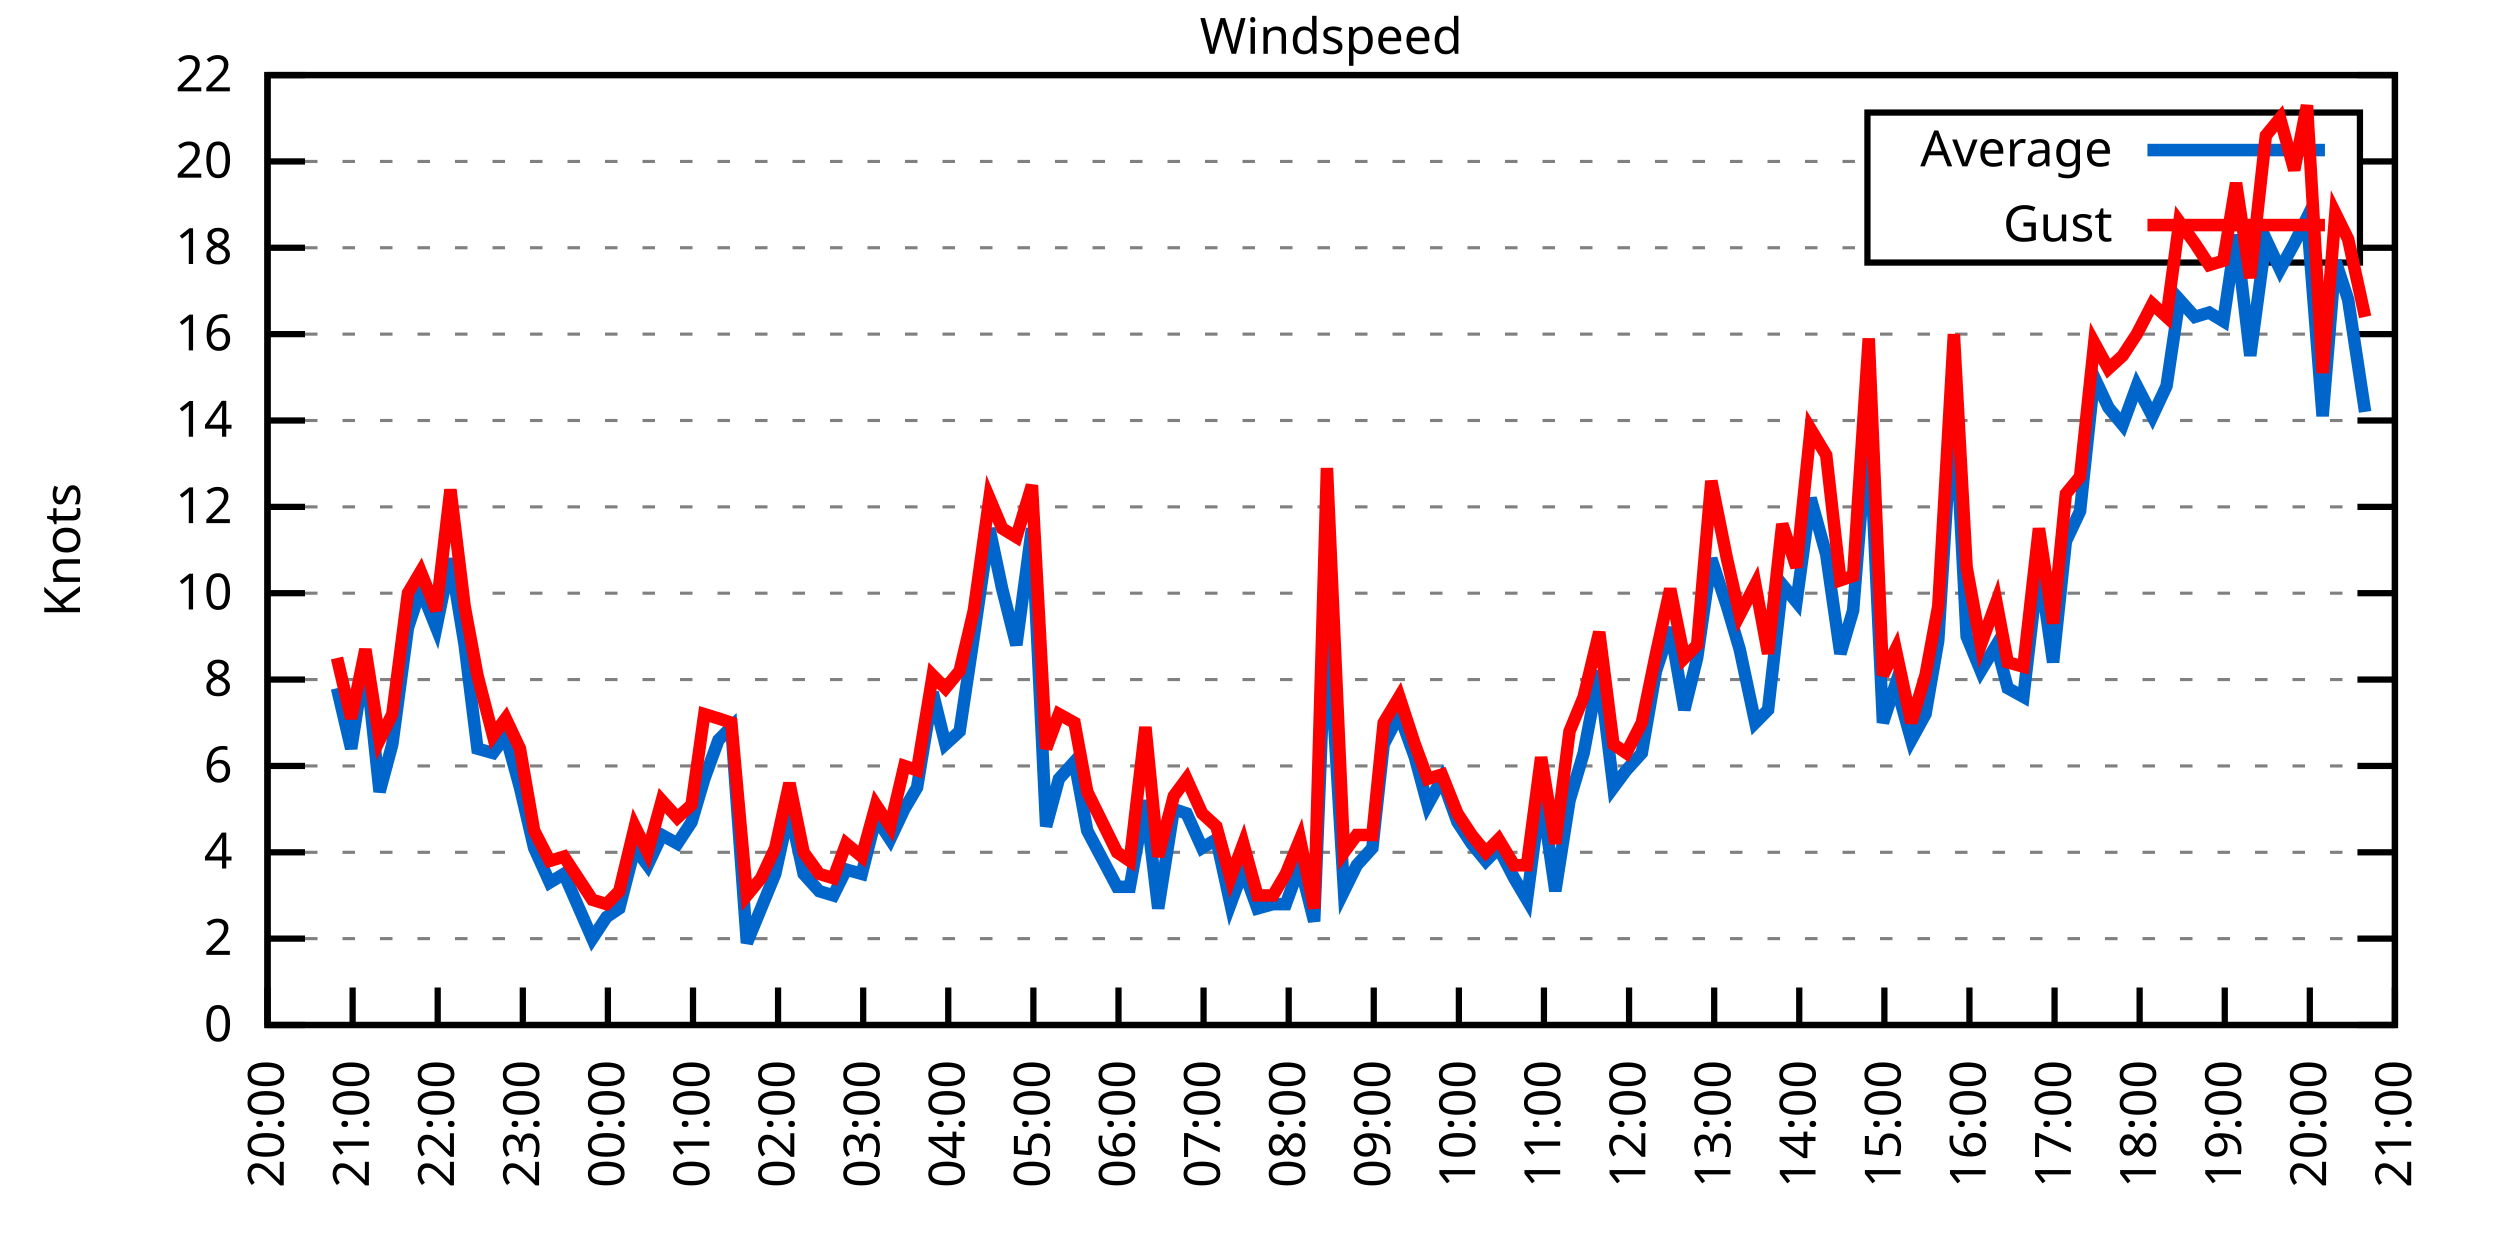
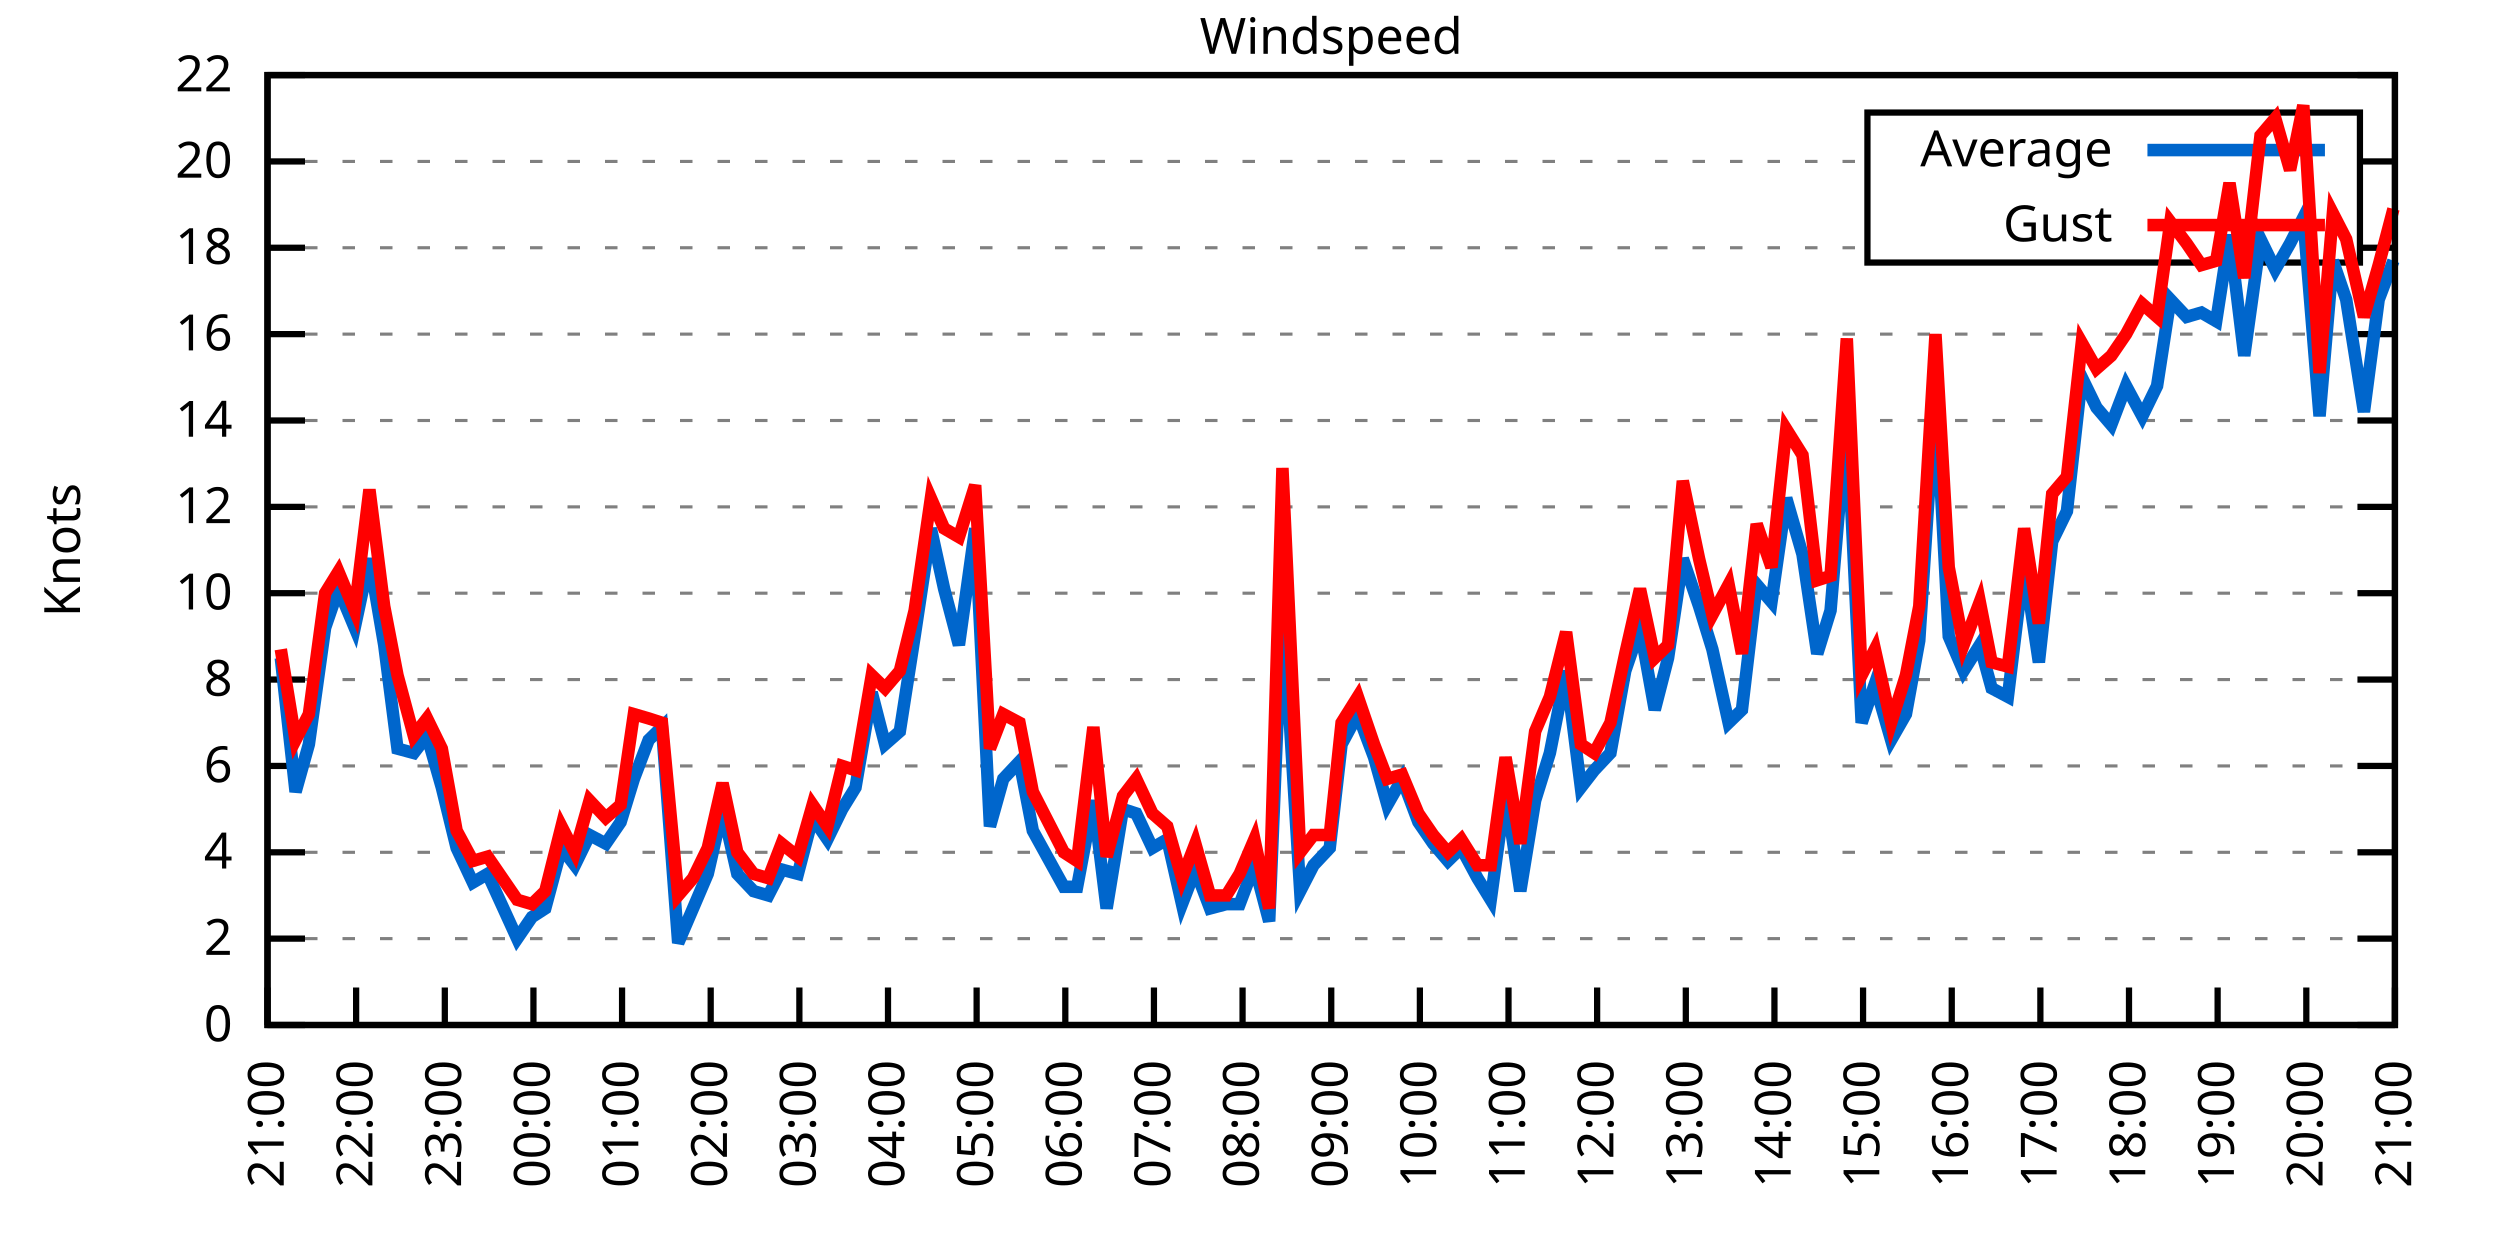
<svg xmlns="http://www.w3.org/2000/svg" xmlns:xlink="http://www.w3.org/1999/xlink" width="400" height="200" viewBox="0 0 400 200">
  <g id="gnuplot_canvas">
    <rect x="0" y="0" width="400" height="200" fill="none" />
    <defs>
      <circle id="gpDot" r="0.5" stroke-width="0.5" stroke="currentColor" />
      <path id="gpPt0" stroke-width="0.333" stroke="currentColor" d="M-1,0 h2 M0,-1 v2" />
      <path id="gpPt1" stroke-width="0.333" stroke="currentColor" d="M-1,-1 L1,1 M1,-1 L-1,1" />
      <path id="gpPt2" stroke-width="0.333" stroke="currentColor" d="M-1,0 L1,0 M0,-1 L0,1 M-1,-1 L1,1 M-1,1 L1,-1" />
      <rect id="gpPt3" stroke-width="0.333" stroke="currentColor" x="-1" y="-1" width="2" height="2" />
      <rect id="gpPt4" stroke-width="0.333" stroke="currentColor" fill="currentColor" x="-1" y="-1" width="2" height="2" />
      <circle id="gpPt5" stroke-width="0.333" stroke="currentColor" cx="0" cy="0" r="1" />
      <use xlink:href="#gpPt5" id="gpPt6" fill="currentColor" stroke="none" />
      <path id="gpPt7" stroke-width="0.333" stroke="currentColor" d="M0,-1.33 L-1.33,0.67 L1.33,0.67 z" />
      <use xlink:href="#gpPt7" id="gpPt8" fill="currentColor" stroke="none" />
      <use xlink:href="#gpPt7" id="gpPt9" stroke="currentColor" transform="rotate(180)" />
      <use xlink:href="#gpPt9" id="gpPt10" fill="currentColor" stroke="none" />
      <use xlink:href="#gpPt3" id="gpPt11" stroke="currentColor" transform="rotate(45)" />
      <use xlink:href="#gpPt11" id="gpPt12" fill="currentColor" stroke="none" />
      <path id="gpPt13" stroke-width="0.333" stroke="currentColor" d="M0,1.330 L1.265,0.411 L0.782,-1.067 L-0.782,-1.076 L-1.265,0.411 z" />
      <use xlink:href="#gpPt13" id="gpPt14" fill="currentColor" stroke="none" />
      <filter id="textbox" filterUnits="objectBoundingBox" x="0" y="0" height="1" width="1">
        <feFlood flood-color="white" flood-opacity="1" result="bgnd" />
        <feComposite in="SourceGraphic" in2="bgnd" operator="atop" />
      </filter>
      <filter id="greybox" filterUnits="objectBoundingBox" x="0" y="0" height="1" width="1">
        <feFlood flood-color="lightgrey" flood-opacity="1" result="grey" />
        <feComposite in="SourceGraphic" in2="grey" operator="atop" />
      </filter>
    </defs>
    <g fill="none" color="white" stroke="currentColor" stroke-width="1.00" stroke-linecap="butt" stroke-linejoin="miter">
</g>
    <g fill="none" color="black" stroke="currentColor" stroke-width="1.00" stroke-linecap="butt" stroke-linejoin="miter">
      <g stroke="none" shape-rendering="crispEdges">
        <polygon fill="rgb(255, 255, 255)" points="42.80,164.00 383.18,164.00 383.18,12.02 42.80,12.02 " />
      </g>
    </g>
    <g fill="none" color="black" stroke="currentColor" stroke-width="1.00" stroke-linecap="butt" stroke-linejoin="miter">
</g>
    <g fill="none" color="black" stroke="black" stroke-width="0.50" stroke-linecap="butt" stroke-linejoin="miter">
</g>
    <g fill="none" color="gray" stroke="currentColor" stroke-width="0.50" stroke-linecap="butt" stroke-linejoin="miter">
      <path stroke="gray" stroke-dasharray="2,4" class="gridline" d="M42.80,164.00 L383.19,164.00  " />
    </g>
    <g fill="none" color="gray" stroke="gray" stroke-width="1.00" stroke-linecap="butt" stroke-linejoin="miter">
</g>
    <g fill="none" color="black" stroke="currentColor" stroke-width="1.00" stroke-linecap="butt" stroke-linejoin="miter">
      <path stroke="black" d="M42.80,164.00 L48.80,164.00 M383.19,164.00 L377.19,164.00  " />
      <g transform="translate(37.20,166.60)" stroke="none" fill="black" font-family="Sans" font-size="8.00" text-anchor="end">
        <text>
          <tspan font-family="Sans"> 0</tspan>
        </text>
      </g>
    </g>
    <g fill="none" color="black" stroke="currentColor" stroke-width="1.00" stroke-linecap="butt" stroke-linejoin="miter">
</g>
    <g fill="none" color="black" stroke="black" stroke-width="0.50" stroke-linecap="butt" stroke-linejoin="miter">
</g>
    <g fill="none" color="gray" stroke="currentColor" stroke-width="0.50" stroke-linecap="butt" stroke-linejoin="miter">
      <path stroke="gray" stroke-dasharray="2,4" class="gridline" d="M42.80,150.18 L383.19,150.18  " />
    </g>
    <g fill="none" color="gray" stroke="gray" stroke-width="1.00" stroke-linecap="butt" stroke-linejoin="miter">
</g>
    <g fill="none" color="black" stroke="currentColor" stroke-width="1.00" stroke-linecap="butt" stroke-linejoin="miter">
      <path stroke="black" d="M42.80,150.18 L48.80,150.18 M383.19,150.18 L377.19,150.18  " />
      <g transform="translate(37.20,152.78)" stroke="none" fill="black" font-family="Sans" font-size="8.00" text-anchor="end">
        <text>
          <tspan font-family="Sans"> 2</tspan>
        </text>
      </g>
    </g>
    <g fill="none" color="black" stroke="currentColor" stroke-width="1.00" stroke-linecap="butt" stroke-linejoin="miter">
</g>
    <g fill="none" color="black" stroke="black" stroke-width="0.50" stroke-linecap="butt" stroke-linejoin="miter">
</g>
    <g fill="none" color="gray" stroke="currentColor" stroke-width="0.50" stroke-linecap="butt" stroke-linejoin="miter">
      <path stroke="gray" stroke-dasharray="2,4" class="gridline" d="M42.80,136.37 L383.19,136.37  " />
    </g>
    <g fill="none" color="gray" stroke="gray" stroke-width="1.00" stroke-linecap="butt" stroke-linejoin="miter">
</g>
    <g fill="none" color="black" stroke="currentColor" stroke-width="1.00" stroke-linecap="butt" stroke-linejoin="miter">
      <path stroke="black" d="M42.80,136.37 L48.80,136.37 M383.19,136.37 L377.19,136.37  " />
      <g transform="translate(37.20,138.97)" stroke="none" fill="black" font-family="Sans" font-size="8.00" text-anchor="end">
        <text>
          <tspan font-family="Sans"> 4</tspan>
        </text>
      </g>
    </g>
    <g fill="none" color="black" stroke="currentColor" stroke-width="1.00" stroke-linecap="butt" stroke-linejoin="miter">
</g>
    <g fill="none" color="black" stroke="black" stroke-width="0.50" stroke-linecap="butt" stroke-linejoin="miter">
</g>
    <g fill="none" color="gray" stroke="currentColor" stroke-width="0.50" stroke-linecap="butt" stroke-linejoin="miter">
      <path stroke="gray" stroke-dasharray="2,4" class="gridline" d="M42.80,122.55 L383.19,122.55  " />
    </g>
    <g fill="none" color="gray" stroke="gray" stroke-width="1.00" stroke-linecap="butt" stroke-linejoin="miter">
</g>
    <g fill="none" color="black" stroke="currentColor" stroke-width="1.00" stroke-linecap="butt" stroke-linejoin="miter">
      <path stroke="black" d="M42.80,122.55 L48.80,122.55 M383.19,122.55 L377.19,122.55  " />
      <g transform="translate(37.20,125.15)" stroke="none" fill="black" font-family="Sans" font-size="8.00" text-anchor="end">
        <text>
          <tspan font-family="Sans"> 6</tspan>
        </text>
      </g>
    </g>
    <g fill="none" color="black" stroke="currentColor" stroke-width="1.00" stroke-linecap="butt" stroke-linejoin="miter">
</g>
    <g fill="none" color="black" stroke="black" stroke-width="0.50" stroke-linecap="butt" stroke-linejoin="miter">
</g>
    <g fill="none" color="gray" stroke="currentColor" stroke-width="0.50" stroke-linecap="butt" stroke-linejoin="miter">
      <path stroke="gray" stroke-dasharray="2,4" class="gridline" d="M42.80,108.73 L383.19,108.73  " />
    </g>
    <g fill="none" color="gray" stroke="gray" stroke-width="1.00" stroke-linecap="butt" stroke-linejoin="miter">
</g>
    <g fill="none" color="black" stroke="currentColor" stroke-width="1.00" stroke-linecap="butt" stroke-linejoin="miter">
      <path stroke="black" d="M42.80,108.73 L48.80,108.73 M383.19,108.73 L377.19,108.73  " />
      <g transform="translate(37.20,111.33)" stroke="none" fill="black" font-family="Sans" font-size="8.00" text-anchor="end">
        <text>
          <tspan font-family="Sans"> 8</tspan>
        </text>
      </g>
    </g>
    <g fill="none" color="black" stroke="currentColor" stroke-width="1.00" stroke-linecap="butt" stroke-linejoin="miter">
</g>
    <g fill="none" color="black" stroke="black" stroke-width="0.50" stroke-linecap="butt" stroke-linejoin="miter">
</g>
    <g fill="none" color="gray" stroke="currentColor" stroke-width="0.50" stroke-linecap="butt" stroke-linejoin="miter">
      <path stroke="gray" stroke-dasharray="2,4" class="gridline" d="M42.80,94.91 L383.19,94.91  " />
    </g>
    <g fill="none" color="gray" stroke="gray" stroke-width="1.00" stroke-linecap="butt" stroke-linejoin="miter">
</g>
    <g fill="none" color="black" stroke="currentColor" stroke-width="1.00" stroke-linecap="butt" stroke-linejoin="miter">
      <path stroke="black" d="M42.80,94.91 L48.80,94.91 M383.19,94.91 L377.19,94.91  " />
      <g transform="translate(37.20,97.51)" stroke="none" fill="black" font-family="Sans" font-size="8.00" text-anchor="end">
        <text>
          <tspan font-family="Sans"> 10</tspan>
        </text>
      </g>
    </g>
    <g fill="none" color="black" stroke="currentColor" stroke-width="1.00" stroke-linecap="butt" stroke-linejoin="miter">
</g>
    <g fill="none" color="black" stroke="black" stroke-width="0.50" stroke-linecap="butt" stroke-linejoin="miter">
</g>
    <g fill="none" color="gray" stroke="currentColor" stroke-width="0.50" stroke-linecap="butt" stroke-linejoin="miter">
      <path stroke="gray" stroke-dasharray="2,4" class="gridline" d="M42.80,81.10 L383.19,81.10  " />
    </g>
    <g fill="none" color="gray" stroke="gray" stroke-width="1.00" stroke-linecap="butt" stroke-linejoin="miter">
</g>
    <g fill="none" color="black" stroke="currentColor" stroke-width="1.00" stroke-linecap="butt" stroke-linejoin="miter">
      <path stroke="black" d="M42.80,81.10 L48.80,81.10 M383.19,81.10 L377.19,81.10  " />
      <g transform="translate(37.20,83.70)" stroke="none" fill="black" font-family="Sans" font-size="8.00" text-anchor="end">
        <text>
          <tspan font-family="Sans"> 12</tspan>
        </text>
      </g>
    </g>
    <g fill="none" color="black" stroke="currentColor" stroke-width="1.00" stroke-linecap="butt" stroke-linejoin="miter">
</g>
    <g fill="none" color="black" stroke="black" stroke-width="0.50" stroke-linecap="butt" stroke-linejoin="miter">
</g>
    <g fill="none" color="gray" stroke="currentColor" stroke-width="0.50" stroke-linecap="butt" stroke-linejoin="miter">
      <path stroke="gray" stroke-dasharray="2,4" class="gridline" d="M42.80,67.28 L383.19,67.28  " />
    </g>
    <g fill="none" color="gray" stroke="gray" stroke-width="1.00" stroke-linecap="butt" stroke-linejoin="miter">
</g>
    <g fill="none" color="black" stroke="currentColor" stroke-width="1.00" stroke-linecap="butt" stroke-linejoin="miter">
      <path stroke="black" d="M42.80,67.28 L48.80,67.28 M383.19,67.28 L377.19,67.28  " />
      <g transform="translate(37.20,69.88)" stroke="none" fill="black" font-family="Sans" font-size="8.00" text-anchor="end">
        <text>
          <tspan font-family="Sans"> 14</tspan>
        </text>
      </g>
    </g>
    <g fill="none" color="black" stroke="currentColor" stroke-width="1.00" stroke-linecap="butt" stroke-linejoin="miter">
</g>
    <g fill="none" color="black" stroke="black" stroke-width="0.50" stroke-linecap="butt" stroke-linejoin="miter">
</g>
    <g fill="none" color="gray" stroke="currentColor" stroke-width="0.50" stroke-linecap="butt" stroke-linejoin="miter">
      <path stroke="gray" stroke-dasharray="2,4" class="gridline" d="M42.80,53.46 L383.19,53.46  " />
    </g>
    <g fill="none" color="gray" stroke="gray" stroke-width="1.00" stroke-linecap="butt" stroke-linejoin="miter">
</g>
    <g fill="none" color="black" stroke="currentColor" stroke-width="1.00" stroke-linecap="butt" stroke-linejoin="miter">
      <path stroke="black" d="M42.80,53.46 L48.80,53.46 M383.19,53.46 L377.19,53.46  " />
      <g transform="translate(37.20,56.06)" stroke="none" fill="black" font-family="Sans" font-size="8.00" text-anchor="end">
        <text>
          <tspan font-family="Sans"> 16</tspan>
        </text>
      </g>
    </g>
    <g fill="none" color="black" stroke="currentColor" stroke-width="1.00" stroke-linecap="butt" stroke-linejoin="miter">
</g>
    <g fill="none" color="black" stroke="black" stroke-width="0.50" stroke-linecap="butt" stroke-linejoin="miter">
</g>
    <g fill="none" color="gray" stroke="currentColor" stroke-width="0.50" stroke-linecap="butt" stroke-linejoin="miter">
      <path stroke="gray" stroke-dasharray="2,4" class="gridline" d="M42.80,39.64 L298.79,39.64 M377.59,39.64 L383.19,39.64  " />
    </g>
    <g fill="none" color="gray" stroke="gray" stroke-width="1.00" stroke-linecap="butt" stroke-linejoin="miter">
</g>
    <g fill="none" color="black" stroke="currentColor" stroke-width="1.00" stroke-linecap="butt" stroke-linejoin="miter">
      <path stroke="black" d="M42.80,39.64 L48.80,39.64 M383.19,39.64 L377.19,39.64  " />
      <g transform="translate(37.20,42.24)" stroke="none" fill="black" font-family="Sans" font-size="8.00" text-anchor="end">
        <text>
          <tspan font-family="Sans"> 18</tspan>
        </text>
      </g>
    </g>
    <g fill="none" color="black" stroke="currentColor" stroke-width="1.00" stroke-linecap="butt" stroke-linejoin="miter">
</g>
    <g fill="none" color="black" stroke="black" stroke-width="0.50" stroke-linecap="butt" stroke-linejoin="miter">
</g>
    <g fill="none" color="gray" stroke="currentColor" stroke-width="0.50" stroke-linecap="butt" stroke-linejoin="miter">
      <path stroke="gray" stroke-dasharray="2,4" class="gridline" d="M42.80,25.83 L298.79,25.83 M377.59,25.83 L383.19,25.83  " />
    </g>
    <g fill="none" color="gray" stroke="gray" stroke-width="1.00" stroke-linecap="butt" stroke-linejoin="miter">
</g>
    <g fill="none" color="black" stroke="currentColor" stroke-width="1.00" stroke-linecap="butt" stroke-linejoin="miter">
      <path stroke="black" d="M42.80,25.83 L48.80,25.83 M383.19,25.83 L377.19,25.83  " />
      <g transform="translate(37.20,28.43)" stroke="none" fill="black" font-family="Sans" font-size="8.00" text-anchor="end">
        <text>
          <tspan font-family="Sans"> 20</tspan>
        </text>
      </g>
    </g>
    <g fill="none" color="black" stroke="currentColor" stroke-width="1.00" stroke-linecap="butt" stroke-linejoin="miter">
</g>
    <g fill="none" color="black" stroke="black" stroke-width="0.50" stroke-linecap="butt" stroke-linejoin="miter">
</g>
    <g fill="none" color="gray" stroke="currentColor" stroke-width="0.50" stroke-linecap="butt" stroke-linejoin="miter">
      <path stroke="gray" stroke-dasharray="2,4" class="gridline" d="M42.80,12.01 L383.19,12.01  " />
    </g>
    <g fill="none" color="gray" stroke="gray" stroke-width="1.00" stroke-linecap="butt" stroke-linejoin="miter">
</g>
    <g fill="none" color="black" stroke="currentColor" stroke-width="1.00" stroke-linecap="butt" stroke-linejoin="miter">
      <path stroke="black" d="M42.80,12.01 L48.80,12.01 M383.19,12.01 L377.19,12.01  " />
      <g transform="translate(37.20,14.61)" stroke="none" fill="black" font-family="Sans" font-size="8.00" text-anchor="end">
        <text>
          <tspan font-family="Sans"> 22</tspan>
        </text>
      </g>
    </g>
    <g fill="none" color="black" stroke="currentColor" stroke-width="1.00" stroke-linecap="butt" stroke-linejoin="miter">
      <path stroke="black" d="M42.80,164.00 L42.80,158.00  " />
      <g transform="translate(45.40,169.60) rotate(270.00)" stroke="none" fill="black" font-family="Sans" font-size="8.00" text-anchor="end">
        <text>
-           <tspan font-family="Sans">20:00</tspan>
-         </text>
-       </g>
-     </g>
-     <g fill="none" color="black" stroke="currentColor" stroke-width="1.00" stroke-linecap="butt" stroke-linejoin="miter">
-       <path stroke="black" d="M56.42,164.00 L56.42,158.00  " />
-       <g transform="translate(59.02,169.60) rotate(270.00)" stroke="none" fill="black" font-family="Sans" font-size="8.00" text-anchor="end">
-         <text>
          <tspan font-family="Sans">21:00</tspan>
        </text>
      </g>
    </g>
    <g fill="none" color="black" stroke="currentColor" stroke-width="1.00" stroke-linecap="butt" stroke-linejoin="miter">
-       <path stroke="black" d="M70.03,164.00 L70.03,158.00  " />
-       <g transform="translate(72.63,169.60) rotate(270.00)" stroke="none" fill="black" font-family="Sans" font-size="8.00" text-anchor="end">
+       <path stroke="black" d="M56.98,164.00 L56.98,158.00  " />
+       <g transform="translate(59.58,169.60) rotate(270.00)" stroke="none" fill="black" font-family="Sans" font-size="8.00" text-anchor="end">
        <text>
          <tspan font-family="Sans">22:00</tspan>
        </text>
      </g>
    </g>
    <g fill="none" color="black" stroke="currentColor" stroke-width="1.00" stroke-linecap="butt" stroke-linejoin="miter">
-       <path stroke="black" d="M83.65,164.00 L83.65,158.00  " />
-       <g transform="translate(86.25,169.60) rotate(270.00)" stroke="none" fill="black" font-family="Sans" font-size="8.00" text-anchor="end">
+       <path stroke="black" d="M71.17,164.00 L71.17,158.00  " />
+       <g transform="translate(73.77,169.60) rotate(270.00)" stroke="none" fill="black" font-family="Sans" font-size="8.00" text-anchor="end">
        <text>
          <tspan font-family="Sans">23:00</tspan>
        </text>
      </g>
    </g>
    <g fill="none" color="black" stroke="currentColor" stroke-width="1.00" stroke-linecap="butt" stroke-linejoin="miter">
-       <path stroke="black" d="M97.26,164.00 L97.26,158.00  " />
-       <g transform="translate(99.86,169.60) rotate(270.00)" stroke="none" fill="black" font-family="Sans" font-size="8.00" text-anchor="end">
+       <path stroke="black" d="M85.35,164.00 L85.35,158.00  " />
+       <g transform="translate(87.95,169.60) rotate(270.00)" stroke="none" fill="black" font-family="Sans" font-size="8.00" text-anchor="end">
        <text>
          <tspan font-family="Sans">00:00</tspan>
        </text>
      </g>
    </g>
    <g fill="none" color="black" stroke="currentColor" stroke-width="1.00" stroke-linecap="butt" stroke-linejoin="miter">
-       <path stroke="black" d="M110.88,164.00 L110.88,158.00  " />
-       <g transform="translate(113.48,169.60) rotate(270.00)" stroke="none" fill="black" font-family="Sans" font-size="8.00" text-anchor="end">
+       <path stroke="black" d="M99.53,164.00 L99.53,158.00  " />
+       <g transform="translate(102.13,169.60) rotate(270.00)" stroke="none" fill="black" font-family="Sans" font-size="8.00" text-anchor="end">
        <text>
          <tspan font-family="Sans">01:00</tspan>
        </text>
      </g>
    </g>
    <g fill="none" color="black" stroke="currentColor" stroke-width="1.00" stroke-linecap="butt" stroke-linejoin="miter">
-       <path stroke="black" d="M124.49,164.00 L124.49,158.00  " />
-       <g transform="translate(127.09,169.60) rotate(270.00)" stroke="none" fill="black" font-family="Sans" font-size="8.00" text-anchor="end">
+       <path stroke="black" d="M113.71,164.00 L113.71,158.00  " />
+       <g transform="translate(116.31,169.60) rotate(270.00)" stroke="none" fill="black" font-family="Sans" font-size="8.00" text-anchor="end">
        <text>
          <tspan font-family="Sans">02:00</tspan>
        </text>
      </g>
    </g>
    <g fill="none" color="black" stroke="currentColor" stroke-width="1.00" stroke-linecap="butt" stroke-linejoin="miter">
-       <path stroke="black" d="M138.11,164.00 L138.11,158.00  " />
-       <g transform="translate(140.71,169.60) rotate(270.00)" stroke="none" fill="black" font-family="Sans" font-size="8.00" text-anchor="end">
+       <path stroke="black" d="M127.90,164.00 L127.90,158.00  " />
+       <g transform="translate(130.50,169.60) rotate(270.00)" stroke="none" fill="black" font-family="Sans" font-size="8.00" text-anchor="end">
        <text>
          <tspan font-family="Sans">03:00</tspan>
        </text>
      </g>
    </g>
    <g fill="none" color="black" stroke="currentColor" stroke-width="1.00" stroke-linecap="butt" stroke-linejoin="miter">
-       <path stroke="black" d="M151.72,164.00 L151.72,158.00  " />
-       <g transform="translate(154.32,169.60) rotate(270.00)" stroke="none" fill="black" font-family="Sans" font-size="8.00" text-anchor="end">
+       <path stroke="black" d="M142.08,164.00 L142.08,158.00  " />
+       <g transform="translate(144.68,169.60) rotate(270.00)" stroke="none" fill="black" font-family="Sans" font-size="8.00" text-anchor="end">
        <text>
          <tspan font-family="Sans">04:00</tspan>
        </text>
      </g>
    </g>
    <g fill="none" color="black" stroke="currentColor" stroke-width="1.00" stroke-linecap="butt" stroke-linejoin="miter">
-       <path stroke="black" d="M165.34,164.00 L165.34,158.00  " />
-       <g transform="translate(167.94,169.60) rotate(270.00)" stroke="none" fill="black" font-family="Sans" font-size="8.00" text-anchor="end">
+       <path stroke="black" d="M156.26,164.00 L156.26,158.00  " />
+       <g transform="translate(158.86,169.60) rotate(270.00)" stroke="none" fill="black" font-family="Sans" font-size="8.00" text-anchor="end">
        <text>
          <tspan font-family="Sans">05:00</tspan>
        </text>
      </g>
    </g>
    <g fill="none" color="black" stroke="currentColor" stroke-width="1.00" stroke-linecap="butt" stroke-linejoin="miter">
-       <path stroke="black" d="M178.96,164.00 L178.96,158.00  " />
-       <g transform="translate(181.56,169.60) rotate(270.00)" stroke="none" fill="black" font-family="Sans" font-size="8.00" text-anchor="end">
+       <path stroke="black" d="M170.45,164.00 L170.45,158.00  " />
+       <g transform="translate(173.05,169.60) rotate(270.00)" stroke="none" fill="black" font-family="Sans" font-size="8.00" text-anchor="end">
        <text>
          <tspan font-family="Sans">06:00</tspan>
        </text>
      </g>
    </g>
    <g fill="none" color="black" stroke="currentColor" stroke-width="1.00" stroke-linecap="butt" stroke-linejoin="miter">
-       <path stroke="black" d="M192.57,164.00 L192.57,158.00  " />
-       <g transform="translate(195.17,169.60) rotate(270.00)" stroke="none" fill="black" font-family="Sans" font-size="8.00" text-anchor="end">
+       <path stroke="black" d="M184.63,164.00 L184.63,158.00  " />
+       <g transform="translate(187.23,169.60) rotate(270.00)" stroke="none" fill="black" font-family="Sans" font-size="8.00" text-anchor="end">
        <text>
          <tspan font-family="Sans">07:00</tspan>
        </text>
      </g>
    </g>
    <g fill="none" color="black" stroke="currentColor" stroke-width="1.00" stroke-linecap="butt" stroke-linejoin="miter">
-       <path stroke="black" d="M206.19,164.00 L206.19,158.00  " />
-       <g transform="translate(208.79,169.60) rotate(270.00)" stroke="none" fill="black" font-family="Sans" font-size="8.00" text-anchor="end">
+       <path stroke="black" d="M198.81,164.00 L198.81,158.00  " />
+       <g transform="translate(201.41,169.60) rotate(270.00)" stroke="none" fill="black" font-family="Sans" font-size="8.00" text-anchor="end">
        <text>
          <tspan font-family="Sans">08:00</tspan>
        </text>
      </g>
    </g>
    <g fill="none" color="black" stroke="currentColor" stroke-width="1.00" stroke-linecap="butt" stroke-linejoin="miter">
-       <path stroke="black" d="M219.80,164.00 L219.80,158.00  " />
-       <g transform="translate(222.40,169.60) rotate(270.00)" stroke="none" fill="black" font-family="Sans" font-size="8.00" text-anchor="end">
+       <path stroke="black" d="M213.00,164.00 L213.00,158.00  " />
+       <g transform="translate(215.60,169.60) rotate(270.00)" stroke="none" fill="black" font-family="Sans" font-size="8.00" text-anchor="end">
        <text>
          <tspan font-family="Sans">09:00</tspan>
        </text>
      </g>
    </g>
    <g fill="none" color="black" stroke="currentColor" stroke-width="1.00" stroke-linecap="butt" stroke-linejoin="miter">
-       <path stroke="black" d="M233.42,164.00 L233.42,158.00  " />
-       <g transform="translate(236.02,169.60) rotate(270.00)" stroke="none" fill="black" font-family="Sans" font-size="8.00" text-anchor="end">
+       <path stroke="black" d="M227.18,164.00 L227.18,158.00  " />
+       <g transform="translate(229.78,169.60) rotate(270.00)" stroke="none" fill="black" font-family="Sans" font-size="8.00" text-anchor="end">
        <text>
          <tspan font-family="Sans">10:00</tspan>
        </text>
      </g>
    </g>
    <g fill="none" color="black" stroke="currentColor" stroke-width="1.00" stroke-linecap="butt" stroke-linejoin="miter">
-       <path stroke="black" d="M247.03,164.00 L247.03,158.00  " />
-       <g transform="translate(249.63,169.60) rotate(270.00)" stroke="none" fill="black" font-family="Sans" font-size="8.00" text-anchor="end">
+       <path stroke="black" d="M241.36,164.00 L241.36,158.00  " />
+       <g transform="translate(243.96,169.60) rotate(270.00)" stroke="none" fill="black" font-family="Sans" font-size="8.00" text-anchor="end">
        <text>
          <tspan font-family="Sans">11:00</tspan>
        </text>
      </g>
    </g>
    <g fill="none" color="black" stroke="currentColor" stroke-width="1.00" stroke-linecap="butt" stroke-linejoin="miter">
-       <path stroke="black" d="M260.65,164.00 L260.65,158.00  " />
-       <g transform="translate(263.25,169.60) rotate(270.00)" stroke="none" fill="black" font-family="Sans" font-size="8.00" text-anchor="end">
+       <path stroke="black" d="M255.54,164.00 L255.54,158.00  " />
+       <g transform="translate(258.14,169.60) rotate(270.00)" stroke="none" fill="black" font-family="Sans" font-size="8.00" text-anchor="end">
        <text>
          <tspan font-family="Sans">12:00</tspan>
        </text>
      </g>
    </g>
    <g fill="none" color="black" stroke="currentColor" stroke-width="1.00" stroke-linecap="butt" stroke-linejoin="miter">
-       <path stroke="black" d="M274.27,164.00 L274.27,158.00  " />
-       <g transform="translate(276.87,169.60) rotate(270.00)" stroke="none" fill="black" font-family="Sans" font-size="8.00" text-anchor="end">
+       <path stroke="black" d="M269.73,164.00 L269.73,158.00  " />
+       <g transform="translate(272.33,169.60) rotate(270.00)" stroke="none" fill="black" font-family="Sans" font-size="8.00" text-anchor="end">
        <text>
          <tspan font-family="Sans">13:00</tspan>
        </text>
      </g>
    </g>
    <g fill="none" color="black" stroke="currentColor" stroke-width="1.00" stroke-linecap="butt" stroke-linejoin="miter">
-       <path stroke="black" d="M287.88,164.00 L287.88,158.00  " />
-       <g transform="translate(290.48,169.60) rotate(270.00)" stroke="none" fill="black" font-family="Sans" font-size="8.00" text-anchor="end">
+       <path stroke="black" d="M283.91,164.00 L283.91,158.00  " />
+       <g transform="translate(286.51,169.60) rotate(270.00)" stroke="none" fill="black" font-family="Sans" font-size="8.00" text-anchor="end">
        <text>
          <tspan font-family="Sans">14:00</tspan>
        </text>
      </g>
    </g>
    <g fill="none" color="black" stroke="currentColor" stroke-width="1.00" stroke-linecap="butt" stroke-linejoin="miter">
-       <path stroke="black" d="M301.50,164.00 L301.50,158.00  " />
-       <g transform="translate(304.10,169.60) rotate(270.00)" stroke="none" fill="black" font-family="Sans" font-size="8.00" text-anchor="end">
+       <path stroke="black" d="M298.09,164.00 L298.09,158.00  " />
+       <g transform="translate(300.69,169.60) rotate(270.00)" stroke="none" fill="black" font-family="Sans" font-size="8.00" text-anchor="end">
        <text>
          <tspan font-family="Sans">15:00</tspan>
        </text>
      </g>
    </g>
    <g fill="none" color="black" stroke="currentColor" stroke-width="1.00" stroke-linecap="butt" stroke-linejoin="miter">
-       <path stroke="black" d="M315.11,164.00 L315.11,158.00  " />
-       <g transform="translate(317.71,169.60) rotate(270.00)" stroke="none" fill="black" font-family="Sans" font-size="8.00" text-anchor="end">
+       <path stroke="black" d="M312.28,164.00 L312.28,158.00  " />
+       <g transform="translate(314.88,169.60) rotate(270.00)" stroke="none" fill="black" font-family="Sans" font-size="8.00" text-anchor="end">
        <text>
          <tspan font-family="Sans">16:00</tspan>
        </text>
      </g>
    </g>
    <g fill="none" color="black" stroke="currentColor" stroke-width="1.00" stroke-linecap="butt" stroke-linejoin="miter">
-       <path stroke="black" d="M328.73,164.00 L328.73,158.00  " />
-       <g transform="translate(331.33,169.60) rotate(270.00)" stroke="none" fill="black" font-family="Sans" font-size="8.00" text-anchor="end">
+       <path stroke="black" d="M326.46,164.00 L326.46,158.00  " />
+       <g transform="translate(329.06,169.60) rotate(270.00)" stroke="none" fill="black" font-family="Sans" font-size="8.00" text-anchor="end">
        <text>
          <tspan font-family="Sans">17:00</tspan>
        </text>
      </g>
    </g>
    <g fill="none" color="black" stroke="currentColor" stroke-width="1.00" stroke-linecap="butt" stroke-linejoin="miter">
-       <path stroke="black" d="M342.34,164.00 L342.34,158.00  " />
-       <g transform="translate(344.94,169.60) rotate(270.00)" stroke="none" fill="black" font-family="Sans" font-size="8.00" text-anchor="end">
+       <path stroke="black" d="M340.64,164.00 L340.64,158.00  " />
+       <g transform="translate(343.24,169.60) rotate(270.00)" stroke="none" fill="black" font-family="Sans" font-size="8.00" text-anchor="end">
        <text>
          <tspan font-family="Sans">18:00</tspan>
        </text>
      </g>
    </g>
    <g fill="none" color="black" stroke="currentColor" stroke-width="1.00" stroke-linecap="butt" stroke-linejoin="miter">
-       <path stroke="black" d="M355.96,164.00 L355.96,158.00  " />
-       <g transform="translate(358.56,169.60) rotate(270.00)" stroke="none" fill="black" font-family="Sans" font-size="8.00" text-anchor="end">
+       <path stroke="black" d="M354.82,164.00 L354.82,158.00  " />
+       <g transform="translate(357.42,169.60) rotate(270.00)" stroke="none" fill="black" font-family="Sans" font-size="8.00" text-anchor="end">
        <text>
          <tspan font-family="Sans">19:00</tspan>
        </text>
      </g>
    </g>
    <g fill="none" color="black" stroke="currentColor" stroke-width="1.00" stroke-linecap="butt" stroke-linejoin="miter">
-       <path stroke="black" d="M369.57,164.00 L369.57,158.00  " />
-       <g transform="translate(372.17,169.60) rotate(270.00)" stroke="none" fill="black" font-family="Sans" font-size="8.00" text-anchor="end">
+       <path stroke="black" d="M369.01,164.00 L369.01,158.00  " />
+       <g transform="translate(371.61,169.60) rotate(270.00)" stroke="none" fill="black" font-family="Sans" font-size="8.00" text-anchor="end">
        <text>
          <tspan font-family="Sans">20:00</tspan>
        </text>
      </g>
    </g>
    <g fill="none" color="black" stroke="currentColor" stroke-width="1.00" stroke-linecap="butt" stroke-linejoin="miter">
      <path stroke="black" d="M383.19,164.00 L383.19,158.00  " />
      <g transform="translate(385.79,169.60) rotate(270.00)" stroke="none" fill="black" font-family="Sans" font-size="8.00" text-anchor="end">
        <text>
          <tspan font-family="Sans">21:00</tspan>
        </text>
      </g>
    </g>
    <g fill="none" color="black" stroke="currentColor" stroke-width="1.00" stroke-linecap="butt" stroke-linejoin="miter">
</g>
    <g fill="none" color="black" stroke="currentColor" stroke-width="1.00" stroke-linecap="butt" stroke-linejoin="miter">
      <path stroke="black" d="M42.80,12.01 L42.80,164.00 L383.19,164.00 L383.19,12.01 L42.80,12.01 Z  " />
    </g>
    <g fill="none" color="black" stroke="currentColor" stroke-width="1.00" stroke-linecap="butt" stroke-linejoin="miter">
</g>
    <g fill="none" color="black" stroke="currentColor" stroke-width="1.00" stroke-linecap="butt" stroke-linejoin="miter">
      <path stroke="black" d="M298.79,42.01 L298.79,18.01 L377.59,18.01 L377.59,42.01 L298.79,42.01 Z  " />
    </g>
    <g id="Windspeed_plot_1">
      <g fill="none" color="white" stroke="black" stroke-width="2.00" stroke-linecap="butt" stroke-linejoin="miter">
</g>
      <g fill="none" color="black" stroke="currentColor" stroke-width="2.00" stroke-linecap="butt" stroke-linejoin="miter">
        <g transform="translate(337.99,26.61)" stroke="none" fill="black" font-family="Sans" font-size="8.00" text-anchor="end">
          <text>
            <tspan font-family="Sans">Average</tspan>
          </text>
        </g>
      </g>
      <g fill="none" color="black" stroke="currentColor" stroke-width="2.00" stroke-linecap="butt" stroke-linejoin="miter">
-         <path stroke="rgb(  0, 102, 204)" d="M343.59,24.01 L371.99,24.01 M53.92,110.11 L56.19,119.78 L58.46,105.28 L60.73,126.69 L62.77,119.09 L65.27,100.44   L67.31,94.22 L69.80,100.44 L72.07,89.39 L74.34,103.20 L76.39,119.78 L78.88,120.48 L80.92,117.71 L83.19,126.00   L85.46,135.67 L87.96,141.20 L90.23,139.82 L94.77,150.18 L97.04,146.73 L99.08,145.35 L101.57,135.67 L103.62,138.44   L105.89,133.60 L108.38,134.98 L110.65,131.53 L112.69,124.62 L114.96,118.40 L117.01,116.33 L119.50,150.87 L121.77,145.35   L124.04,139.82 L126.31,129.46 L128.58,139.82 L131.07,142.58 L133.34,143.27 L135.39,139.13 L137.88,139.82 L140.15,130.84   L142.42,134.29 L144.69,129.46 L146.73,126.00 L149.23,110.80 L151.27,119.09 L153.54,117.02 L155.81,101.82 L158.31,84.55   L160.35,94.22 L162.62,103.20 L165.11,84.55 L167.38,132.22 L169.43,124.62 L171.92,121.86 L173.96,132.91 L178.73,141.89   L180.77,141.89 L183.27,128.08 L185.31,145.35 L187.81,129.46 L189.85,130.15 L192.34,135.67 L194.61,134.29 L196.88,144.66   L198.93,139.13 L201.19,145.35 L203.69,144.66 L205.73,144.66 L208.00,138.44 L210.27,147.42 L212.31,96.30 L215.04,142.58   L217.08,138.44 L219.58,135.67 L221.39,119.09 L223.89,114.26 L226.38,121.17 L228.43,128.77 L230.70,124.62 L233.19,131.53   L235.46,134.98 L237.73,137.75 L239.77,135.67 L242.27,140.51 L244.31,143.96 L246.58,126.69 L248.85,142.58 L251.12,128.08   L253.39,120.48 L255.88,107.35 L258.15,126.00 L260.20,123.24 L262.69,120.48 L264.96,107.35 L267.23,100.44 L269.50,113.57   L271.54,105.28 L273.81,89.39 L276.31,96.99 L278.35,103.89 L280.85,115.64 L282.89,113.57 L285.16,93.53 L287.43,96.30   L289.70,79.71 L292.19,88.70 L294.46,104.59 L296.50,97.68 L299.00,66.59 L301.27,115.64 L303.31,109.42 L305.81,118.40   L308.08,114.26 L310.12,102.51 L312.62,62.44 L314.66,101.82 L316.93,107.35 L319.42,103.20 L321.24,110.11 L323.74,111.49   L326.23,90.08 L328.50,105.97 L330.54,86.62 L332.81,81.79 L335.08,60.37 L337.35,65.21 L339.62,67.97 L341.89,61.75   L344.39,66.59 L346.65,61.75 L348.70,47.93 L351.19,50.70 L353.46,50.01 L355.73,51.39 L357.77,37.57 L360.04,56.92   L362.54,38.26 L364.81,43.10 L367.08,38.95 L369.12,34.81 L371.62,66.59 L373.66,41.72 L375.70,47.93 L378.42,65.90    " />
+         <path stroke="rgb(  0, 102, 204)" d="M343.59,24.01 L371.99,24.01 M44.93,105.28 L47.29,126.69 L49.42,119.09 L52.02,100.44 L54.15,94.22 L56.75,100.44   L59.11,89.39 L61.47,103.20 L63.60,119.78 L66.20,120.48 L68.33,117.71 L70.69,126.00 L73.06,135.67 L75.66,141.20   L78.02,139.82 L82.75,150.18 L85.11,146.73 L87.24,145.35 L89.84,135.67 L91.97,138.44 L94.33,133.60 L96.93,134.98   L99.30,131.53 L101.42,124.62 L103.79,118.40 L105.91,116.33 L108.51,150.87 L110.88,145.35 L113.24,139.82 L115.61,129.46   L117.97,139.82 L120.57,142.58 L122.93,143.27 L125.06,139.13 L127.66,139.82 L130.02,130.84 L132.39,134.29 L134.75,129.46   L136.88,126.00 L139.48,110.80 L141.61,119.09 L143.97,117.02 L146.34,101.82 L148.94,84.55 L151.06,94.22 L153.43,103.20   L156.03,84.55 L158.39,132.22 L160.52,124.62 L163.12,121.86 L165.25,132.91 L170.21,141.89 L172.34,141.89 L174.94,128.08   L177.06,145.35 L179.67,129.46 L181.79,130.15 L184.39,135.67 L186.76,134.29 L189.12,144.66 L191.25,139.13 L193.61,145.35   L196.21,144.66 L198.34,144.66 L200.70,138.44 L203.07,147.42 L205.19,96.30 L208.03,142.58 L210.16,138.44 L212.76,135.67   L214.65,119.09 L217.25,114.26 L219.85,121.17 L221.98,128.77 L224.34,124.62 L226.94,131.53 L229.31,134.98 L231.67,137.75   L233.80,135.67 L236.40,140.51 L238.52,143.96 L240.89,126.69 L243.25,142.58 L245.62,128.08 L247.98,120.48 L250.58,107.35   L252.94,126.00 L255.07,123.24 L257.67,120.48 L260.04,107.35 L262.40,100.44 L264.76,113.57 L266.89,105.28 L269.25,89.39   L271.85,96.99 L273.98,103.89 L276.58,115.64 L278.71,113.57 L281.07,93.53 L283.44,96.30 L285.80,79.71 L288.40,88.70   L290.76,104.59 L292.89,97.68 L295.49,66.59 L297.86,115.64 L299.98,109.42 L302.58,118.40 L304.95,114.26 L307.08,102.51   L309.68,62.44 L311.80,101.82 L314.17,107.35 L316.77,103.20 L318.66,110.11 L321.26,111.49 L323.86,90.08 L326.22,105.97   L328.35,86.62 L330.71,81.79 L333.08,60.37 L335.44,65.21 L337.80,67.97 L340.17,61.75 L342.77,66.59 L345.13,61.75   L347.26,47.93 L349.86,50.70 L352.22,50.01 L354.59,51.39 L356.72,37.57 L359.08,56.92 L361.68,38.26 L364.04,43.10   L366.41,38.95 L368.53,34.81 L371.13,66.59 L373.26,41.72 L375.39,47.93 L378.23,65.90 L380.59,47.93 L382.95,41.72    " />
      </g>
    </g>
    <g id="Windspeed_plot_2">
      <g fill="none" color="black" stroke="currentColor" stroke-width="2.00" stroke-linecap="butt" stroke-linejoin="miter">
        <g transform="translate(337.99,38.61)" stroke="none" fill="black" font-family="Sans" font-size="8.00" text-anchor="end">
          <text>
            <tspan font-family="Sans">Gust</tspan>
          </text>
        </g>
      </g>
      <g fill="none" color="black" stroke="currentColor" stroke-width="2.00" stroke-linecap="butt" stroke-linejoin="miter">
-         <path stroke="rgb(255,   0,   0)" d="M343.59,36.01 L371.99,36.01 M53.92,105.28 L56.19,114.95 L58.46,103.89 L60.73,118.40 L62.77,114.26 L65.27,94.91   L67.31,91.46 L69.80,97.68 L72.07,78.33 L74.34,96.99 L76.39,108.04 L78.88,117.71 L80.92,114.95 L83.19,119.78   L85.46,132.91 L87.96,137.75 L90.23,137.06 L94.77,143.96 L97.04,144.66 L99.08,142.58 L101.57,132.22 L103.62,136.37   L105.89,128.08 L108.38,130.84 L110.65,128.77 L112.69,114.26 L114.96,114.95 L117.01,115.64 L119.50,143.27 L121.77,140.51   L124.04,135.67 L126.31,125.31 L128.58,136.37 L131.07,139.82 L133.34,140.51 L135.39,134.98 L137.88,137.06 L140.15,128.77   L142.42,132.22 L144.69,122.55 L146.73,123.24 L149.23,108.04 L151.27,110.11 L153.54,107.35 L155.81,97.68 L158.31,79.71   L160.35,84.55 L162.62,85.93 L165.11,77.64 L167.38,119.78 L169.43,114.26 L171.92,115.64 L173.96,126.69 L178.73,136.37   L180.77,137.75 L183.27,116.33 L185.31,137.06 L187.81,127.38 L189.85,124.62 L192.34,130.15 L194.61,132.22 L196.88,140.51   L198.93,134.98 L201.19,143.27 L203.69,143.27 L205.73,139.82 L208.00,134.29 L210.27,145.35 L212.31,74.88 L215.04,136.37   L217.08,133.60 L219.58,133.60 L221.39,115.64 L223.89,111.49 L226.38,119.09 L228.43,124.62 L230.70,123.93 L233.19,130.15   L235.46,133.60 L237.73,136.37 L239.77,134.29 L242.27,138.44 L244.31,138.44 L246.58,121.17 L248.85,134.98 L251.12,117.02   L253.39,111.49 L255.88,101.13 L258.15,119.09 L260.20,120.48 L262.69,115.64 L264.96,104.59 L267.23,94.22 L269.50,105.28   L271.54,103.20 L273.81,76.95 L276.31,89.39 L278.35,98.37 L280.85,93.53 L282.89,104.59 L285.16,83.86 L287.43,90.77   L289.70,68.66 L292.19,72.81 L294.46,92.84 L296.50,92.15 L299.00,54.15 L301.27,108.04 L303.31,103.89 L305.81,115.64   L308.08,108.04 L310.12,96.99 L312.62,53.46 L314.66,90.77 L316.93,103.20 L319.42,96.30 L321.24,105.97 L323.74,106.66   L326.23,84.55 L328.50,99.75 L330.54,79.02 L332.81,76.26 L335.08,54.84 L337.35,58.99 L339.62,56.92 L341.89,53.46   L344.39,48.63 L346.65,50.70 L348.70,35.50 L351.19,38.95 L353.46,42.41 L355.73,41.72 L357.77,29.28 L360.04,44.48   L362.54,21.68 L364.81,18.92 L367.08,27.21 L369.12,16.85 L371.62,59.68 L373.66,34.12 L375.70,38.26 L378.42,50.70    " />
+         <path stroke="rgb(255,   0,   0)" d="M343.59,36.01 L371.99,36.01 M44.93,103.89 L47.29,118.40 L49.42,114.26 L52.02,94.91 L54.15,91.46 L56.75,97.68   L59.11,78.33 L61.47,96.99 L63.60,108.04 L66.20,117.71 L68.33,114.95 L70.69,119.78 L73.06,132.91 L75.66,137.75   L78.02,137.06 L82.75,143.96 L85.11,144.66 L87.24,142.58 L89.84,132.22 L91.97,136.37 L94.33,128.08 L96.93,130.84   L99.30,128.77 L101.42,114.26 L103.79,114.95 L105.91,115.64 L108.51,143.27 L110.88,140.51 L113.24,135.67 L115.61,125.31   L117.97,136.37 L120.57,139.82 L122.93,140.51 L125.06,134.98 L127.66,137.06 L130.02,128.77 L132.39,132.22 L134.75,122.55   L136.88,123.24 L139.48,108.04 L141.61,110.11 L143.97,107.35 L146.34,97.68 L148.94,79.71 L151.06,84.55 L153.43,85.93   L156.03,77.64 L158.39,119.78 L160.52,114.26 L163.12,115.64 L165.25,126.69 L170.21,136.37 L172.34,137.75 L174.94,116.33   L177.06,137.06 L179.67,127.38 L181.79,124.62 L184.39,130.15 L186.76,132.22 L189.12,140.51 L191.25,134.98 L193.61,143.27   L196.21,143.27 L198.34,139.82 L200.70,134.29 L203.07,145.35 L205.19,74.88 L208.03,136.37 L210.16,133.60 L212.76,133.60   L214.65,115.64 L217.25,111.49 L219.85,119.09 L221.98,124.62 L224.34,123.93 L226.94,130.15 L229.31,133.60 L231.67,136.37   L233.80,134.29 L236.40,138.44 L238.52,138.44 L240.89,121.17 L243.25,134.98 L245.62,117.02 L247.98,111.49 L250.58,101.13   L252.94,119.09 L255.07,120.48 L257.67,115.64 L260.04,104.59 L262.40,94.22 L264.76,105.28 L266.89,103.20 L269.25,76.95   L271.85,89.39 L273.98,98.37 L276.58,93.53 L278.71,104.59 L281.07,83.86 L283.44,90.77 L285.80,68.66 L288.40,72.81   L290.76,92.84 L292.89,92.15 L295.49,54.15 L297.86,108.04 L299.98,103.89 L302.58,115.64 L304.95,108.04 L307.08,96.99   L309.68,53.46 L311.80,90.77 L314.17,103.20 L316.77,96.30 L318.66,105.97 L321.26,106.66 L323.86,84.55 L326.22,99.75   L328.35,79.02 L330.71,76.26 L333.08,54.84 L335.44,58.99 L337.80,56.92 L340.17,53.46 L342.77,48.63 L345.13,50.70   L347.26,35.50 L349.86,38.95 L352.22,42.41 L354.59,41.72 L356.72,29.28 L359.08,44.48 L361.68,21.68 L364.04,18.92   L366.41,27.21 L368.53,16.85 L371.13,59.68 L373.26,34.12 L375.39,38.26 L378.23,50.70 L380.59,42.41 L382.95,33.43    " />
      </g>
    </g>
    <g fill="none" color="black" stroke="currentColor" stroke-width="2.00" stroke-linecap="butt" stroke-linejoin="miter">
</g>
    <g fill="none" color="black" stroke="black" stroke-width="1.00" stroke-linecap="butt" stroke-linejoin="miter">
</g>
    <g fill="none" color="black" stroke="currentColor" stroke-width="1.00" stroke-linecap="butt" stroke-linejoin="miter">
      <path stroke="black" d="M42.80,12.01 L42.80,164.00 L383.19,164.00 L383.19,12.01 L42.80,12.01 Z  " />
      <g transform="translate(12.80,88.01) rotate(270.00)" stroke="none" fill="black" font-family="Sans" font-size="8.00" text-anchor="middle">
        <text>
          <tspan font-family="Sans">Knots</tspan>
        </text>
      </g>
    </g>
    <g fill="none" color="black" stroke="currentColor" stroke-width="1.00" stroke-linecap="butt" stroke-linejoin="miter">
</g>
    <g fill="none" color="black" stroke="currentColor" stroke-width="1.00" stroke-linecap="butt" stroke-linejoin="miter">
      <g transform="translate(212.99,8.61)" stroke="none" fill="black" font-family="Sans" font-size="8.00" text-anchor="middle">
        <text>
          <tspan font-family="Sans">Windspeed</tspan>
        </text>
      </g>
    </g>
    <g fill="none" color="black" stroke="currentColor" stroke-width="1.00" stroke-linecap="butt" stroke-linejoin="miter">
</g>
  </g>
</svg>
